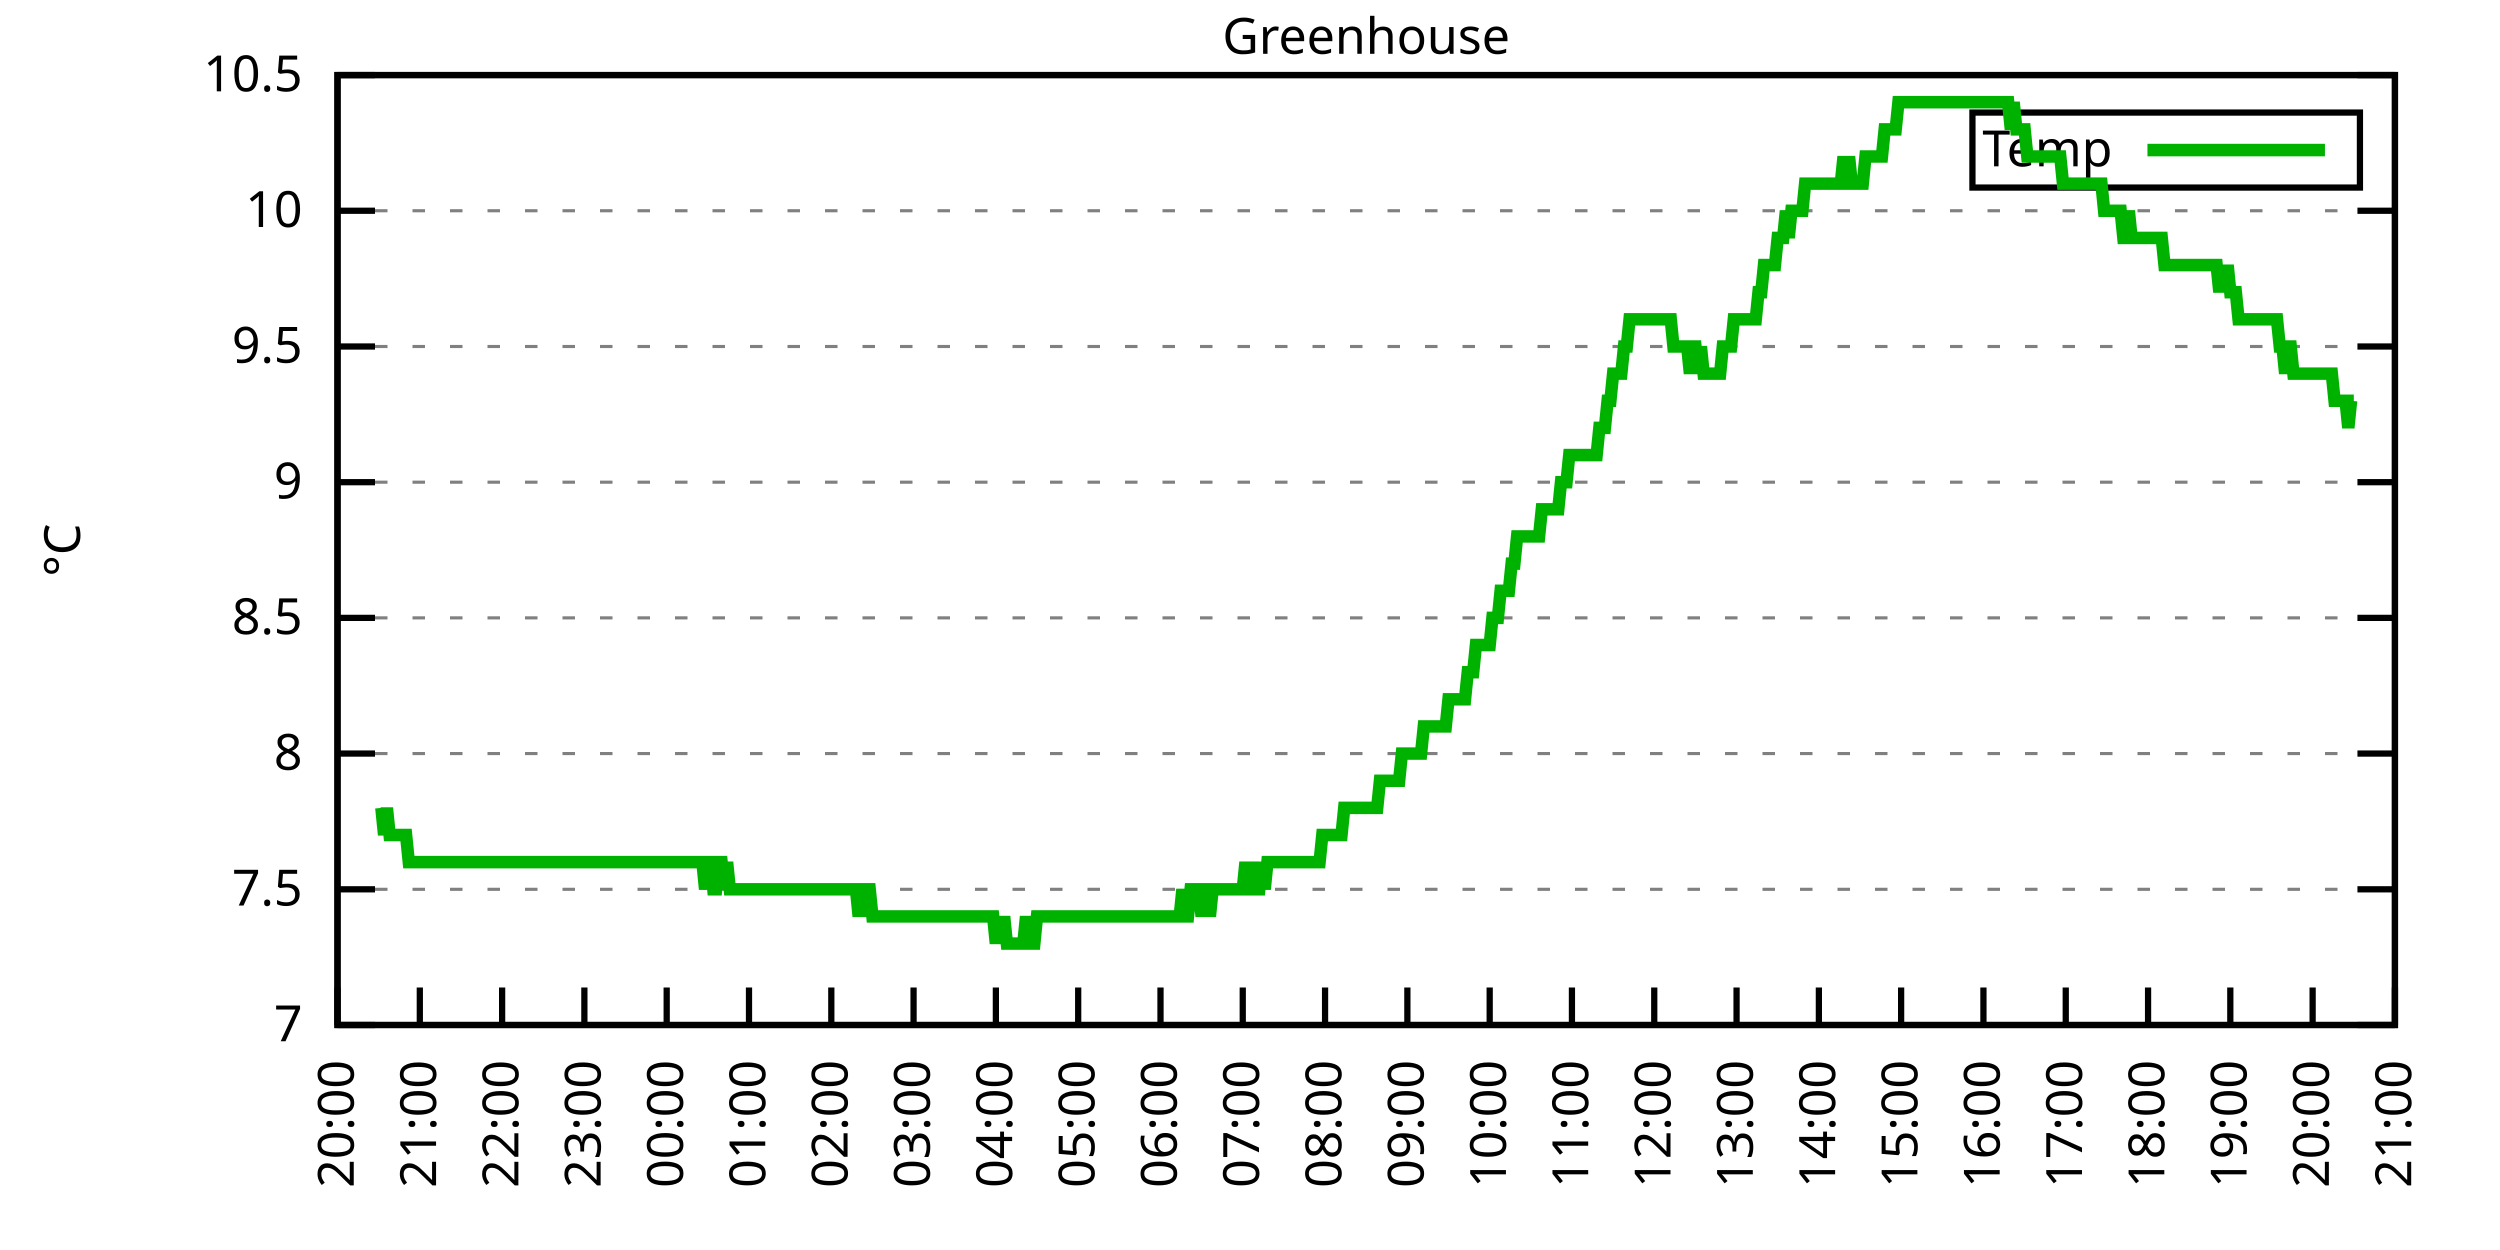
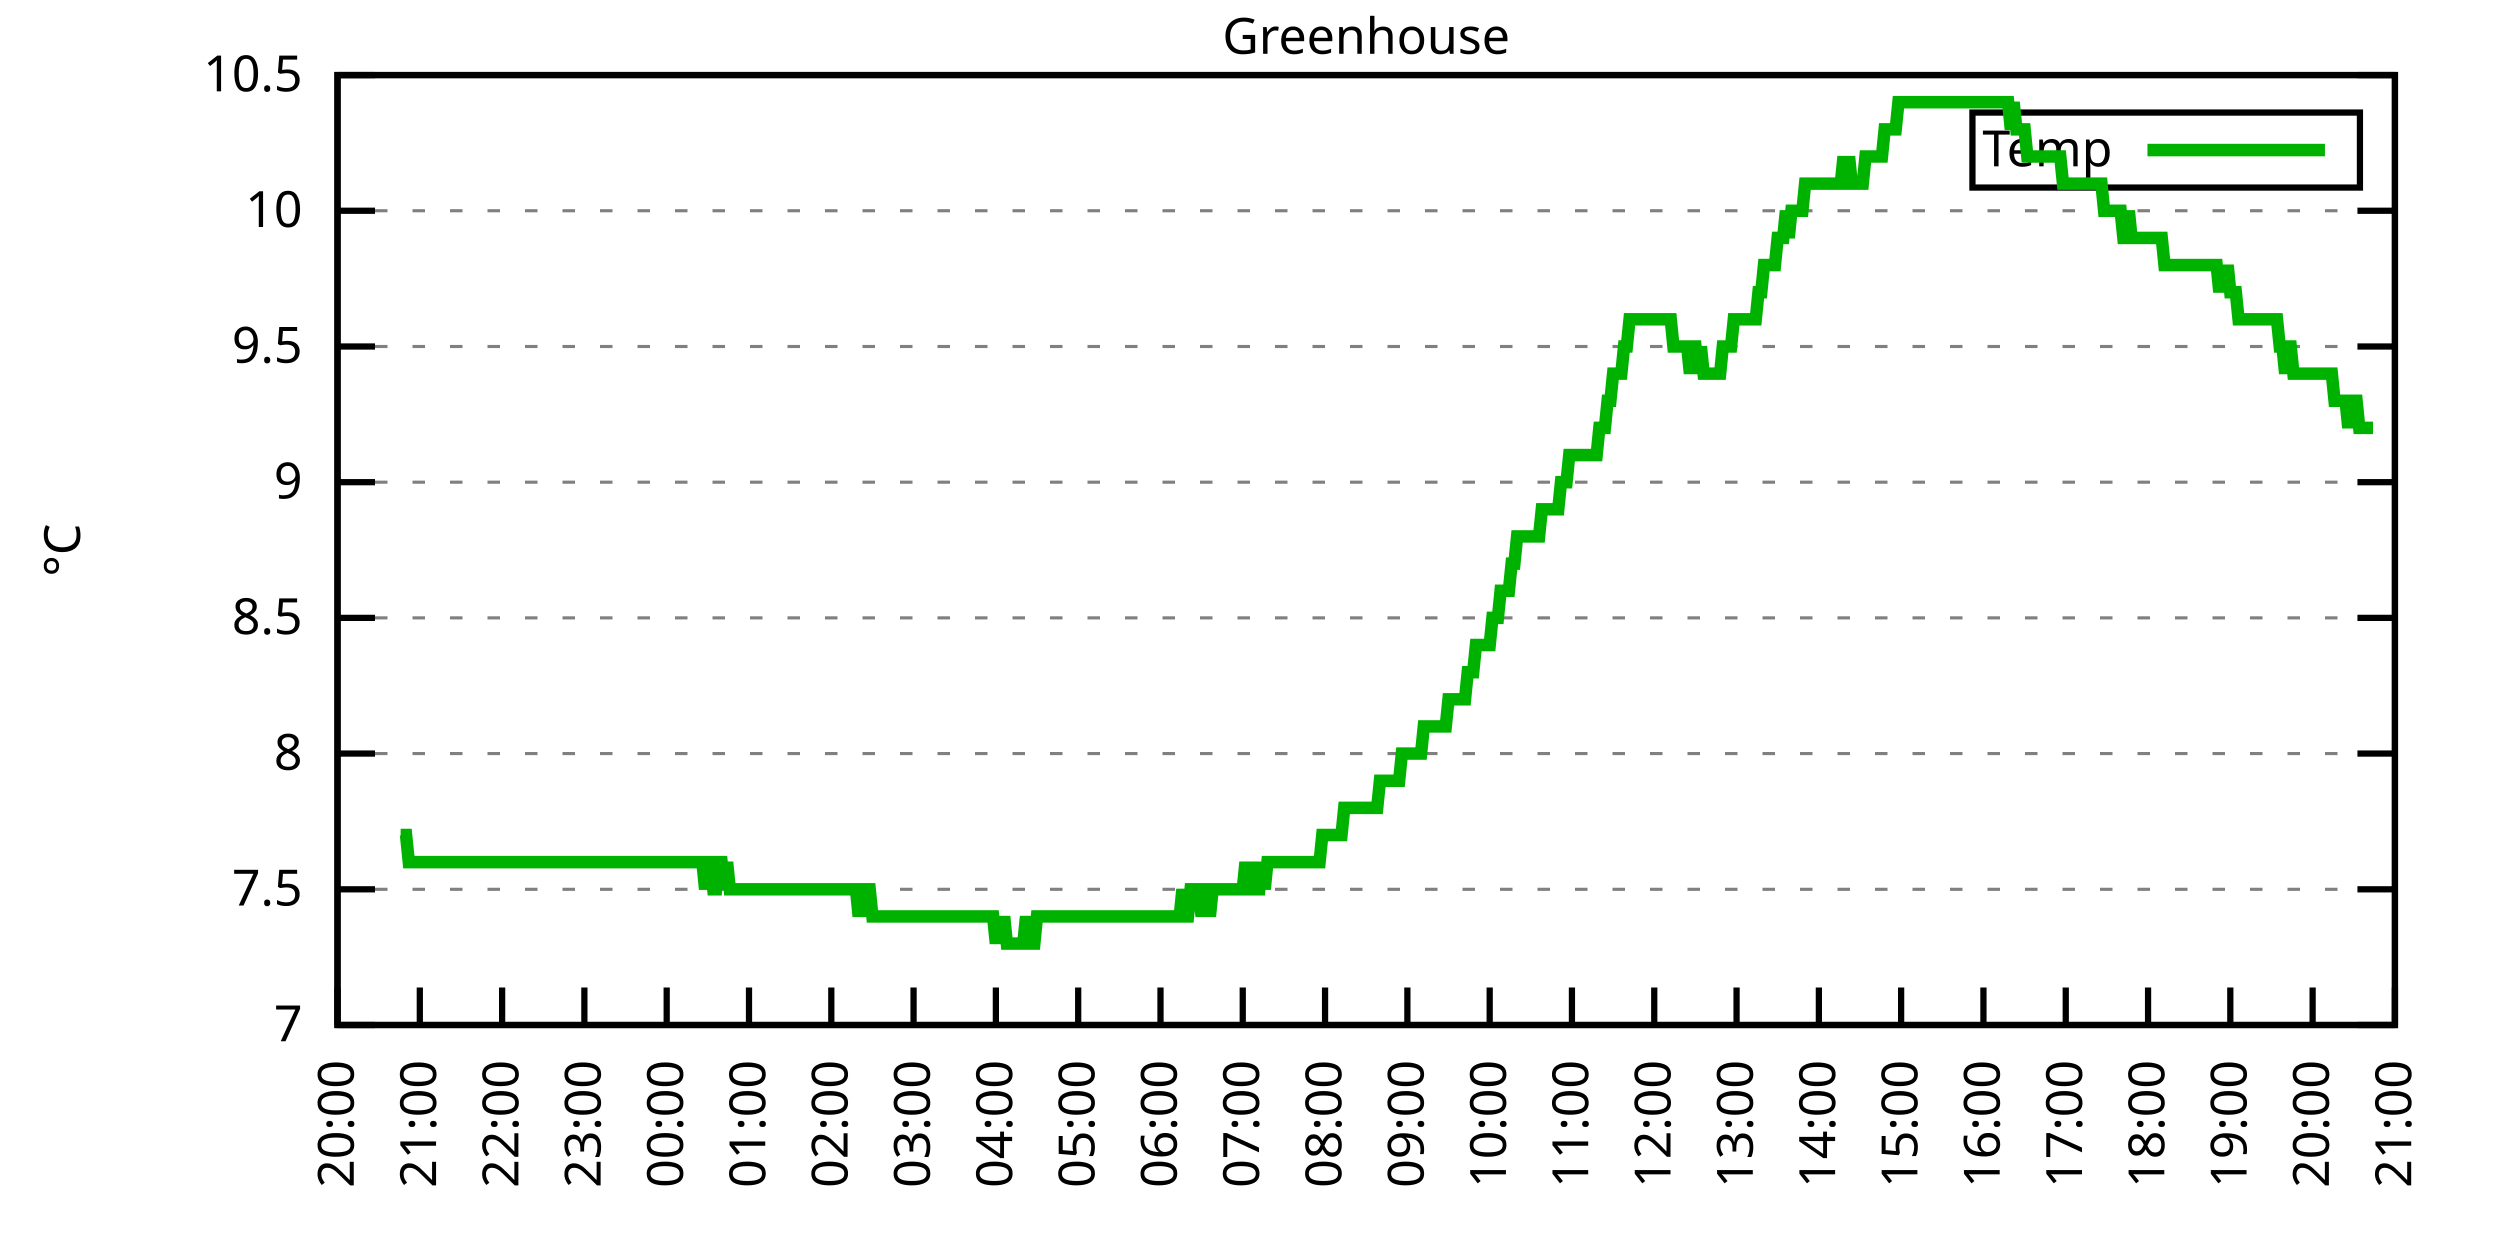
<svg xmlns="http://www.w3.org/2000/svg" xmlns:xlink="http://www.w3.org/1999/xlink" width="400" height="200" viewBox="0 0 400 200">
  <g id="gnuplot_canvas">
    <rect x="0" y="0" width="400" height="200" fill="none" />
    <defs>
      <circle id="gpDot" r="0.5" stroke-width="0.5" stroke="currentColor" />
      <path id="gpPt0" stroke-width="0.333" stroke="currentColor" d="M-1,0 h2 M0,-1 v2" />
      <path id="gpPt1" stroke-width="0.333" stroke="currentColor" d="M-1,-1 L1,1 M1,-1 L-1,1" />
      <path id="gpPt2" stroke-width="0.333" stroke="currentColor" d="M-1,0 L1,0 M0,-1 L0,1 M-1,-1 L1,1 M-1,1 L1,-1" />
      <rect id="gpPt3" stroke-width="0.333" stroke="currentColor" x="-1" y="-1" width="2" height="2" />
      <rect id="gpPt4" stroke-width="0.333" stroke="currentColor" fill="currentColor" x="-1" y="-1" width="2" height="2" />
      <circle id="gpPt5" stroke-width="0.333" stroke="currentColor" cx="0" cy="0" r="1" />
      <use xlink:href="#gpPt5" id="gpPt6" fill="currentColor" stroke="none" />
      <path id="gpPt7" stroke-width="0.333" stroke="currentColor" d="M0,-1.33 L-1.33,0.67 L1.33,0.67 z" />
      <use xlink:href="#gpPt7" id="gpPt8" fill="currentColor" stroke="none" />
      <use xlink:href="#gpPt7" id="gpPt9" stroke="currentColor" transform="rotate(180)" />
      <use xlink:href="#gpPt9" id="gpPt10" fill="currentColor" stroke="none" />
      <use xlink:href="#gpPt3" id="gpPt11" stroke="currentColor" transform="rotate(45)" />
      <use xlink:href="#gpPt11" id="gpPt12" fill="currentColor" stroke="none" />
      <path id="gpPt13" stroke-width="0.333" stroke="currentColor" d="M0,1.330 L1.265,0.411 L0.782,-1.067 L-0.782,-1.076 L-1.265,0.411 z" />
      <use xlink:href="#gpPt13" id="gpPt14" fill="currentColor" stroke="none" />
      <filter id="textbox" filterUnits="objectBoundingBox" x="0" y="0" height="1" width="1">
        <feFlood flood-color="white" flood-opacity="1" result="bgnd" />
        <feComposite in="SourceGraphic" in2="bgnd" operator="atop" />
      </filter>
      <filter id="greybox" filterUnits="objectBoundingBox" x="0" y="0" height="1" width="1">
        <feFlood flood-color="lightgrey" flood-opacity="1" result="grey" />
        <feComposite in="SourceGraphic" in2="grey" operator="atop" />
      </filter>
    </defs>
    <g fill="none" color="white" stroke="currentColor" stroke-width="1.00" stroke-linecap="butt" stroke-linejoin="miter">
</g>
    <g fill="none" color="black" stroke="currentColor" stroke-width="1.00" stroke-linecap="butt" stroke-linejoin="miter">
      <g stroke="none" shape-rendering="crispEdges">
        <polygon fill="rgb(255, 255, 255)" points="54.00,164.00 383.18,164.00 383.18,12.02 54.00,12.02 " />
      </g>
    </g>
    <g fill="none" color="black" stroke="currentColor" stroke-width="1.00" stroke-linecap="butt" stroke-linejoin="miter">
</g>
    <g fill="none" color="black" stroke="black" stroke-width="0.50" stroke-linecap="butt" stroke-linejoin="miter">
</g>
    <g fill="none" color="gray" stroke="currentColor" stroke-width="0.50" stroke-linecap="butt" stroke-linejoin="miter">
      <path stroke="gray" stroke-dasharray="2,4" class="gridline" d="M54.00,164.00 L383.19,164.00  " />
    </g>
    <g fill="none" color="gray" stroke="gray" stroke-width="1.00" stroke-linecap="butt" stroke-linejoin="miter">
</g>
    <g fill="none" color="black" stroke="currentColor" stroke-width="1.00" stroke-linecap="butt" stroke-linejoin="miter">
      <path stroke="black" d="M54.00,164.00 L60.00,164.00 M383.19,164.00 L377.19,164.00  " />
      <g transform="translate(48.40,166.60)" stroke="none" fill="black" font-family="Sans" font-size="8.00" text-anchor="end">
        <text>
          <tspan font-family="Sans"> 7</tspan>
        </text>
      </g>
    </g>
    <g fill="none" color="black" stroke="currentColor" stroke-width="1.00" stroke-linecap="butt" stroke-linejoin="miter">
</g>
    <g fill="none" color="black" stroke="black" stroke-width="0.50" stroke-linecap="butt" stroke-linejoin="miter">
</g>
    <g fill="none" color="gray" stroke="currentColor" stroke-width="0.50" stroke-linecap="butt" stroke-linejoin="miter">
      <path stroke="gray" stroke-dasharray="2,4" class="gridline" d="M54.00,142.29 L383.19,142.29  " />
    </g>
    <g fill="none" color="gray" stroke="gray" stroke-width="1.00" stroke-linecap="butt" stroke-linejoin="miter">
</g>
    <g fill="none" color="black" stroke="currentColor" stroke-width="1.00" stroke-linecap="butt" stroke-linejoin="miter">
      <path stroke="black" d="M54.00,142.29 L60.00,142.29 M383.19,142.29 L377.19,142.29  " />
      <g transform="translate(48.40,144.89)" stroke="none" fill="black" font-family="Sans" font-size="8.00" text-anchor="end">
        <text>
          <tspan font-family="Sans"> 7.5</tspan>
        </text>
      </g>
    </g>
    <g fill="none" color="black" stroke="currentColor" stroke-width="1.00" stroke-linecap="butt" stroke-linejoin="miter">
</g>
    <g fill="none" color="black" stroke="black" stroke-width="0.50" stroke-linecap="butt" stroke-linejoin="miter">
</g>
    <g fill="none" color="gray" stroke="currentColor" stroke-width="0.50" stroke-linecap="butt" stroke-linejoin="miter">
      <path stroke="gray" stroke-dasharray="2,4" class="gridline" d="M54.00,120.57 L383.19,120.57  " />
    </g>
    <g fill="none" color="gray" stroke="gray" stroke-width="1.00" stroke-linecap="butt" stroke-linejoin="miter">
</g>
    <g fill="none" color="black" stroke="currentColor" stroke-width="1.00" stroke-linecap="butt" stroke-linejoin="miter">
      <path stroke="black" d="M54.00,120.57 L60.00,120.57 M383.19,120.57 L377.19,120.57  " />
      <g transform="translate(48.40,123.17)" stroke="none" fill="black" font-family="Sans" font-size="8.00" text-anchor="end">
        <text>
          <tspan font-family="Sans"> 8</tspan>
        </text>
      </g>
    </g>
    <g fill="none" color="black" stroke="currentColor" stroke-width="1.00" stroke-linecap="butt" stroke-linejoin="miter">
</g>
    <g fill="none" color="black" stroke="black" stroke-width="0.50" stroke-linecap="butt" stroke-linejoin="miter">
</g>
    <g fill="none" color="gray" stroke="currentColor" stroke-width="0.50" stroke-linecap="butt" stroke-linejoin="miter">
      <path stroke="gray" stroke-dasharray="2,4" class="gridline" d="M54.00,98.86 L383.19,98.86  " />
    </g>
    <g fill="none" color="gray" stroke="gray" stroke-width="1.00" stroke-linecap="butt" stroke-linejoin="miter">
</g>
    <g fill="none" color="black" stroke="currentColor" stroke-width="1.00" stroke-linecap="butt" stroke-linejoin="miter">
      <path stroke="black" d="M54.00,98.86 L60.00,98.86 M383.19,98.86 L377.19,98.86  " />
      <g transform="translate(48.40,101.46)" stroke="none" fill="black" font-family="Sans" font-size="8.00" text-anchor="end">
        <text>
          <tspan font-family="Sans"> 8.5</tspan>
        </text>
      </g>
    </g>
    <g fill="none" color="black" stroke="currentColor" stroke-width="1.00" stroke-linecap="butt" stroke-linejoin="miter">
</g>
    <g fill="none" color="black" stroke="black" stroke-width="0.50" stroke-linecap="butt" stroke-linejoin="miter">
</g>
    <g fill="none" color="gray" stroke="currentColor" stroke-width="0.50" stroke-linecap="butt" stroke-linejoin="miter">
      <path stroke="gray" stroke-dasharray="2,4" class="gridline" d="M54.00,77.15 L383.19,77.15  " />
    </g>
    <g fill="none" color="gray" stroke="gray" stroke-width="1.00" stroke-linecap="butt" stroke-linejoin="miter">
</g>
    <g fill="none" color="black" stroke="currentColor" stroke-width="1.00" stroke-linecap="butt" stroke-linejoin="miter">
      <path stroke="black" d="M54.00,77.15 L60.00,77.15 M383.19,77.15 L377.19,77.15  " />
      <g transform="translate(48.40,79.75)" stroke="none" fill="black" font-family="Sans" font-size="8.00" text-anchor="end">
        <text>
          <tspan font-family="Sans"> 9</tspan>
        </text>
      </g>
    </g>
    <g fill="none" color="black" stroke="currentColor" stroke-width="1.00" stroke-linecap="butt" stroke-linejoin="miter">
</g>
    <g fill="none" color="black" stroke="black" stroke-width="0.50" stroke-linecap="butt" stroke-linejoin="miter">
</g>
    <g fill="none" color="gray" stroke="currentColor" stroke-width="0.50" stroke-linecap="butt" stroke-linejoin="miter">
      <path stroke="gray" stroke-dasharray="2,4" class="gridline" d="M54.00,55.44 L383.19,55.44  " />
    </g>
    <g fill="none" color="gray" stroke="gray" stroke-width="1.00" stroke-linecap="butt" stroke-linejoin="miter">
</g>
    <g fill="none" color="black" stroke="currentColor" stroke-width="1.00" stroke-linecap="butt" stroke-linejoin="miter">
      <path stroke="black" d="M54.00,55.44 L60.00,55.44 M383.19,55.44 L377.19,55.44  " />
      <g transform="translate(48.40,58.04)" stroke="none" fill="black" font-family="Sans" font-size="8.00" text-anchor="end">
        <text>
          <tspan font-family="Sans"> 9.5</tspan>
        </text>
      </g>
    </g>
    <g fill="none" color="black" stroke="currentColor" stroke-width="1.00" stroke-linecap="butt" stroke-linejoin="miter">
</g>
    <g fill="none" color="black" stroke="black" stroke-width="0.50" stroke-linecap="butt" stroke-linejoin="miter">
</g>
    <g fill="none" color="gray" stroke="currentColor" stroke-width="0.50" stroke-linecap="butt" stroke-linejoin="miter">
      <path stroke="gray" stroke-dasharray="2,4" class="gridline" d="M54.00,33.72 L383.19,33.72  " />
    </g>
    <g fill="none" color="gray" stroke="gray" stroke-width="1.00" stroke-linecap="butt" stroke-linejoin="miter">
</g>
    <g fill="none" color="black" stroke="currentColor" stroke-width="1.00" stroke-linecap="butt" stroke-linejoin="miter">
      <path stroke="black" d="M54.00,33.72 L60.00,33.72 M383.19,33.72 L377.19,33.72  " />
      <g transform="translate(48.40,36.32)" stroke="none" fill="black" font-family="Sans" font-size="8.00" text-anchor="end">
        <text>
          <tspan font-family="Sans"> 10</tspan>
        </text>
      </g>
    </g>
    <g fill="none" color="black" stroke="currentColor" stroke-width="1.00" stroke-linecap="butt" stroke-linejoin="miter">
</g>
    <g fill="none" color="black" stroke="black" stroke-width="0.50" stroke-linecap="butt" stroke-linejoin="miter">
</g>
    <g fill="none" color="gray" stroke="currentColor" stroke-width="0.50" stroke-linecap="butt" stroke-linejoin="miter">
      <path stroke="gray" stroke-dasharray="2,4" class="gridline" d="M54.00,12.01 L383.19,12.01  " />
    </g>
    <g fill="none" color="gray" stroke="gray" stroke-width="1.00" stroke-linecap="butt" stroke-linejoin="miter">
</g>
    <g fill="none" color="black" stroke="currentColor" stroke-width="1.00" stroke-linecap="butt" stroke-linejoin="miter">
      <path stroke="black" d="M54.00,12.01 L60.00,12.01 M383.19,12.01 L377.19,12.01  " />
      <g transform="translate(48.40,14.61)" stroke="none" fill="black" font-family="Sans" font-size="8.00" text-anchor="end">
        <text>
          <tspan font-family="Sans"> 10.5</tspan>
        </text>
      </g>
    </g>
    <g fill="none" color="black" stroke="currentColor" stroke-width="1.00" stroke-linecap="butt" stroke-linejoin="miter">
      <path stroke="black" d="M54.00,164.00 L54.00,158.00  " />
      <g transform="translate(56.60,169.60) rotate(270.00)" stroke="none" fill="black" font-family="Sans" font-size="8.00" text-anchor="end">
        <text>
          <tspan font-family="Sans">20:00</tspan>
        </text>
      </g>
    </g>
    <g fill="none" color="black" stroke="currentColor" stroke-width="1.00" stroke-linecap="butt" stroke-linejoin="miter">
      <path stroke="black" d="M67.17,164.00 L67.17,158.00  " />
      <g transform="translate(69.77,169.60) rotate(270.00)" stroke="none" fill="black" font-family="Sans" font-size="8.00" text-anchor="end">
        <text>
          <tspan font-family="Sans">21:00</tspan>
        </text>
      </g>
    </g>
    <g fill="none" color="black" stroke="currentColor" stroke-width="1.00" stroke-linecap="butt" stroke-linejoin="miter">
      <path stroke="black" d="M80.34,164.00 L80.34,158.00  " />
      <g transform="translate(82.94,169.60) rotate(270.00)" stroke="none" fill="black" font-family="Sans" font-size="8.00" text-anchor="end">
        <text>
          <tspan font-family="Sans">22:00</tspan>
        </text>
      </g>
    </g>
    <g fill="none" color="black" stroke="currentColor" stroke-width="1.00" stroke-linecap="butt" stroke-linejoin="miter">
      <path stroke="black" d="M93.50,164.00 L93.50,158.00  " />
      <g transform="translate(96.10,169.60) rotate(270.00)" stroke="none" fill="black" font-family="Sans" font-size="8.00" text-anchor="end">
        <text>
          <tspan font-family="Sans">23:00</tspan>
        </text>
      </g>
    </g>
    <g fill="none" color="black" stroke="currentColor" stroke-width="1.00" stroke-linecap="butt" stroke-linejoin="miter">
      <path stroke="black" d="M106.67,164.00 L106.67,158.00  " />
      <g transform="translate(109.27,169.60) rotate(270.00)" stroke="none" fill="black" font-family="Sans" font-size="8.00" text-anchor="end">
        <text>
          <tspan font-family="Sans">00:00</tspan>
        </text>
      </g>
    </g>
    <g fill="none" color="black" stroke="currentColor" stroke-width="1.00" stroke-linecap="butt" stroke-linejoin="miter">
      <path stroke="black" d="M119.84,164.00 L119.84,158.00  " />
      <g transform="translate(122.44,169.60) rotate(270.00)" stroke="none" fill="black" font-family="Sans" font-size="8.00" text-anchor="end">
        <text>
          <tspan font-family="Sans">01:00</tspan>
        </text>
      </g>
    </g>
    <g fill="none" color="black" stroke="currentColor" stroke-width="1.00" stroke-linecap="butt" stroke-linejoin="miter">
      <path stroke="black" d="M133.01,164.00 L133.01,158.00  " />
      <g transform="translate(135.61,169.60) rotate(270.00)" stroke="none" fill="black" font-family="Sans" font-size="8.00" text-anchor="end">
        <text>
          <tspan font-family="Sans">02:00</tspan>
        </text>
      </g>
    </g>
    <g fill="none" color="black" stroke="currentColor" stroke-width="1.00" stroke-linecap="butt" stroke-linejoin="miter">
      <path stroke="black" d="M146.17,164.00 L146.17,158.00  " />
      <g transform="translate(148.77,169.60) rotate(270.00)" stroke="none" fill="black" font-family="Sans" font-size="8.00" text-anchor="end">
        <text>
          <tspan font-family="Sans">03:00</tspan>
        </text>
      </g>
    </g>
    <g fill="none" color="black" stroke="currentColor" stroke-width="1.00" stroke-linecap="butt" stroke-linejoin="miter">
      <path stroke="black" d="M159.34,164.00 L159.34,158.00  " />
      <g transform="translate(161.94,169.60) rotate(270.00)" stroke="none" fill="black" font-family="Sans" font-size="8.00" text-anchor="end">
        <text>
          <tspan font-family="Sans">04:00</tspan>
        </text>
      </g>
    </g>
    <g fill="none" color="black" stroke="currentColor" stroke-width="1.00" stroke-linecap="butt" stroke-linejoin="miter">
      <path stroke="black" d="M172.51,164.00 L172.51,158.00  " />
      <g transform="translate(175.11,169.60) rotate(270.00)" stroke="none" fill="black" font-family="Sans" font-size="8.00" text-anchor="end">
        <text>
          <tspan font-family="Sans">05:00</tspan>
        </text>
      </g>
    </g>
    <g fill="none" color="black" stroke="currentColor" stroke-width="1.00" stroke-linecap="butt" stroke-linejoin="miter">
      <path stroke="black" d="M185.68,164.00 L185.68,158.00  " />
      <g transform="translate(188.28,169.60) rotate(270.00)" stroke="none" fill="black" font-family="Sans" font-size="8.00" text-anchor="end">
        <text>
          <tspan font-family="Sans">06:00</tspan>
        </text>
      </g>
    </g>
    <g fill="none" color="black" stroke="currentColor" stroke-width="1.00" stroke-linecap="butt" stroke-linejoin="miter">
      <path stroke="black" d="M198.84,164.00 L198.84,158.00  " />
      <g transform="translate(201.44,169.60) rotate(270.00)" stroke="none" fill="black" font-family="Sans" font-size="8.00" text-anchor="end">
        <text>
          <tspan font-family="Sans">07:00</tspan>
        </text>
      </g>
    </g>
    <g fill="none" color="black" stroke="currentColor" stroke-width="1.00" stroke-linecap="butt" stroke-linejoin="miter">
      <path stroke="black" d="M212.01,164.00 L212.01,158.00  " />
      <g transform="translate(214.61,169.60) rotate(270.00)" stroke="none" fill="black" font-family="Sans" font-size="8.00" text-anchor="end">
        <text>
          <tspan font-family="Sans">08:00</tspan>
        </text>
      </g>
    </g>
    <g fill="none" color="black" stroke="currentColor" stroke-width="1.00" stroke-linecap="butt" stroke-linejoin="miter">
      <path stroke="black" d="M225.18,164.00 L225.18,158.00  " />
      <g transform="translate(227.78,169.60) rotate(270.00)" stroke="none" fill="black" font-family="Sans" font-size="8.00" text-anchor="end">
        <text>
          <tspan font-family="Sans">09:00</tspan>
        </text>
      </g>
    </g>
    <g fill="none" color="black" stroke="currentColor" stroke-width="1.00" stroke-linecap="butt" stroke-linejoin="miter">
      <path stroke="black" d="M238.35,164.00 L238.35,158.00  " />
      <g transform="translate(240.95,169.60) rotate(270.00)" stroke="none" fill="black" font-family="Sans" font-size="8.00" text-anchor="end">
        <text>
          <tspan font-family="Sans">10:00</tspan>
        </text>
      </g>
    </g>
    <g fill="none" color="black" stroke="currentColor" stroke-width="1.00" stroke-linecap="butt" stroke-linejoin="miter">
      <path stroke="black" d="M251.51,164.00 L251.51,158.00  " />
      <g transform="translate(254.11,169.60) rotate(270.00)" stroke="none" fill="black" font-family="Sans" font-size="8.00" text-anchor="end">
        <text>
          <tspan font-family="Sans">11:00</tspan>
        </text>
      </g>
    </g>
    <g fill="none" color="black" stroke="currentColor" stroke-width="1.00" stroke-linecap="butt" stroke-linejoin="miter">
      <path stroke="black" d="M264.68,164.00 L264.68,158.00  " />
      <g transform="translate(267.28,169.60) rotate(270.00)" stroke="none" fill="black" font-family="Sans" font-size="8.00" text-anchor="end">
        <text>
          <tspan font-family="Sans">12:00</tspan>
        </text>
      </g>
    </g>
    <g fill="none" color="black" stroke="currentColor" stroke-width="1.00" stroke-linecap="butt" stroke-linejoin="miter">
      <path stroke="black" d="M277.85,164.00 L277.85,158.00  " />
      <g transform="translate(280.45,169.60) rotate(270.00)" stroke="none" fill="black" font-family="Sans" font-size="8.00" text-anchor="end">
        <text>
          <tspan font-family="Sans">13:00</tspan>
        </text>
      </g>
    </g>
    <g fill="none" color="black" stroke="currentColor" stroke-width="1.00" stroke-linecap="butt" stroke-linejoin="miter">
      <path stroke="black" d="M291.02,164.00 L291.02,158.00  " />
      <g transform="translate(293.62,169.60) rotate(270.00)" stroke="none" fill="black" font-family="Sans" font-size="8.00" text-anchor="end">
        <text>
          <tspan font-family="Sans">14:00</tspan>
        </text>
      </g>
    </g>
    <g fill="none" color="black" stroke="currentColor" stroke-width="1.00" stroke-linecap="butt" stroke-linejoin="miter">
      <path stroke="black" d="M304.18,164.00 L304.18,158.00  " />
      <g transform="translate(306.78,169.60) rotate(270.00)" stroke="none" fill="black" font-family="Sans" font-size="8.00" text-anchor="end">
        <text>
          <tspan font-family="Sans">15:00</tspan>
        </text>
      </g>
    </g>
    <g fill="none" color="black" stroke="currentColor" stroke-width="1.00" stroke-linecap="butt" stroke-linejoin="miter">
      <path stroke="black" d="M317.35,164.00 L317.35,158.00  " />
      <g transform="translate(319.95,169.60) rotate(270.00)" stroke="none" fill="black" font-family="Sans" font-size="8.00" text-anchor="end">
        <text>
          <tspan font-family="Sans">16:00</tspan>
        </text>
      </g>
    </g>
    <g fill="none" color="black" stroke="currentColor" stroke-width="1.00" stroke-linecap="butt" stroke-linejoin="miter">
      <path stroke="black" d="M330.52,164.00 L330.52,158.00  " />
      <g transform="translate(333.12,169.60) rotate(270.00)" stroke="none" fill="black" font-family="Sans" font-size="8.00" text-anchor="end">
        <text>
          <tspan font-family="Sans">17:00</tspan>
        </text>
      </g>
    </g>
    <g fill="none" color="black" stroke="currentColor" stroke-width="1.00" stroke-linecap="butt" stroke-linejoin="miter">
      <path stroke="black" d="M343.69,164.00 L343.69,158.00  " />
      <g transform="translate(346.29,169.60) rotate(270.00)" stroke="none" fill="black" font-family="Sans" font-size="8.00" text-anchor="end">
        <text>
          <tspan font-family="Sans">18:00</tspan>
        </text>
      </g>
    </g>
    <g fill="none" color="black" stroke="currentColor" stroke-width="1.00" stroke-linecap="butt" stroke-linejoin="miter">
      <path stroke="black" d="M356.85,164.00 L356.85,158.00  " />
      <g transform="translate(359.45,169.60) rotate(270.00)" stroke="none" fill="black" font-family="Sans" font-size="8.00" text-anchor="end">
        <text>
          <tspan font-family="Sans">19:00</tspan>
        </text>
      </g>
    </g>
    <g fill="none" color="black" stroke="currentColor" stroke-width="1.00" stroke-linecap="butt" stroke-linejoin="miter">
      <path stroke="black" d="M370.02,164.00 L370.02,158.00  " />
      <g transform="translate(372.62,169.60) rotate(270.00)" stroke="none" fill="black" font-family="Sans" font-size="8.00" text-anchor="end">
        <text>
          <tspan font-family="Sans">20:00</tspan>
        </text>
      </g>
    </g>
    <g fill="none" color="black" stroke="currentColor" stroke-width="1.00" stroke-linecap="butt" stroke-linejoin="miter">
      <path stroke="black" d="M383.19,164.00 L383.19,158.00  " />
      <g transform="translate(385.79,169.60) rotate(270.00)" stroke="none" fill="black" font-family="Sans" font-size="8.00" text-anchor="end">
        <text>
          <tspan font-family="Sans">21:00</tspan>
        </text>
      </g>
    </g>
    <g fill="none" color="black" stroke="currentColor" stroke-width="1.00" stroke-linecap="butt" stroke-linejoin="miter">
</g>
    <g fill="none" color="black" stroke="currentColor" stroke-width="1.00" stroke-linecap="butt" stroke-linejoin="miter">
      <path stroke="black" d="M54.00,12.01 L54.00,164.00 L383.19,164.00 L383.19,12.01 L54.00,12.01 Z  " />
    </g>
    <g fill="none" color="black" stroke="currentColor" stroke-width="1.00" stroke-linecap="butt" stroke-linejoin="miter">
</g>
    <g fill="none" color="black" stroke="currentColor" stroke-width="1.00" stroke-linecap="butt" stroke-linejoin="miter">
      <path stroke="black" d="M315.59,30.01 L315.59,18.01 L377.59,18.01 L377.59,30.01 L315.59,30.01 Z  " />
    </g>
    <g id="Greenhouse_plot_1">
      <g fill="none" color="white" stroke="black" stroke-width="2.00" stroke-linecap="butt" stroke-linejoin="miter">
</g>
      <g fill="none" color="black" stroke="currentColor" stroke-width="2.00" stroke-linecap="butt" stroke-linejoin="miter">
        <g transform="translate(337.99,26.61)" stroke="none" fill="black" font-family="Sans" font-size="8.00" text-anchor="end">
          <text>
            <tspan font-family="Sans">Temp</tspan>
          </text>
        </g>
      </g>
      <g fill="none" color="black" stroke="currentColor" stroke-width="2.00" stroke-linecap="butt" stroke-linejoin="miter">
-         <path stroke="rgb(  0, 178,   0)" d="M343.59,24.01 L371.99,24.01 M61.02,129.26 L61.46,133.60 L61.90,129.26 L62.34,133.60 L62.78,133.60 L63.22,133.60   L63.66,133.60 L64.10,133.60 L64.53,133.60 L64.97,133.60 L65.41,137.94 L65.85,137.94 L66.29,137.94 L66.73,137.94   L67.17,137.94 L67.61,137.94 L68.05,137.94 L68.48,137.94 L68.92,137.94 L69.36,137.94 L69.80,137.94 L70.24,137.94   L70.68,137.94 L71.12,137.94 L71.56,137.94 L72.00,137.94 L72.43,137.94 L72.87,137.94 L73.31,137.94 L73.75,137.94   L74.19,137.94 L74.63,137.94 L75.07,137.94 L75.51,137.94 L75.95,137.94 L76.38,137.94 L76.82,137.94 L77.26,137.94   L77.70,137.94 L78.14,137.94 L78.58,137.94 L79.02,137.94 L79.46,137.94 L79.90,137.94 L80.34,137.94 L80.77,137.94   L81.21,137.94 L81.65,137.94 L82.09,137.94 L82.53,137.94 L82.97,137.94 L83.41,137.94 L83.85,137.94 L84.29,137.94   L84.72,137.94 L85.16,137.94 L85.60,137.94 L86.04,137.94 L86.48,137.94 L86.92,137.94 L87.36,137.94 L87.80,137.94   L88.24,137.94 L88.67,137.94 L89.11,137.94 L89.55,137.94 L89.99,137.94 L90.43,137.94 L90.87,137.94 L91.31,137.94   L91.75,137.94 L92.19,137.94 L92.62,137.94 L93.06,137.94 L93.50,137.94 L93.94,137.94 L94.38,137.94 L94.82,137.94   L95.26,137.94 L95.70,137.94 L96.14,137.94 L96.58,137.94 L97.01,137.94 L97.45,137.94 L97.89,137.94 L98.33,137.94   L98.77,137.94 L99.21,137.94 L99.65,137.94 L100.09,137.94 L100.53,137.94 L100.96,137.94 L101.40,137.94 L101.84,137.94   L102.28,137.94 L102.72,137.94 L103.16,137.94 L103.60,137.94 L104.04,137.94 L104.48,137.94 L104.91,137.94 L105.35,137.94   L105.79,137.94 L106.23,137.94 L106.67,137.94 L107.11,137.94 L107.55,137.94 L107.99,137.94 L108.43,137.94 L108.87,137.94   L109.30,137.94 L109.74,137.94 L110.18,137.94 L110.62,137.94 L111.06,137.94 L111.50,137.94 L111.94,137.94 L112.38,137.94   L112.82,142.29 L113.25,137.94 L113.69,137.94 L114.13,142.29 L114.57,142.29 L115.01,137.94 L115.45,137.94 L115.89,142.29   L116.33,137.94 L116.77,142.29 L117.20,142.29 L117.64,142.29 L118.08,142.29 L118.52,142.29 L118.96,142.29 L119.40,142.29   L119.84,142.29 L120.28,142.29 L120.72,142.29 L121.15,142.29 L121.59,142.29 L122.03,142.29 L122.47,142.29 L122.91,142.29   L123.35,142.29 L123.79,142.29 L124.23,142.29 L124.67,142.29 L125.11,142.29 L125.54,142.29 L125.98,142.29 L126.42,142.29   L126.86,142.29 L127.30,142.29 L127.74,142.29 L128.18,142.29 L128.62,142.29 L129.06,142.29 L129.49,142.29 L129.93,142.29   L130.37,142.29 L130.81,142.29 L131.25,142.29 L131.69,142.29 L132.13,142.29 L132.57,142.29 L133.01,142.29 L133.44,142.29   L133.88,142.29 L134.32,142.29 L134.76,142.29 L135.20,142.29 L135.64,142.29 L136.08,142.29 L136.52,142.29 L136.96,142.29   L137.39,146.63 L137.83,142.29 L138.27,146.63 L138.71,142.29 L139.15,142.29 L139.59,146.63 L140.03,146.63 L140.47,146.63   L140.91,146.63 L141.35,146.63 L141.78,146.63 L142.22,146.63 L142.66,146.63 L143.10,146.63 L143.54,146.63 L143.98,146.63   L144.42,146.63 L144.86,146.63 L145.30,146.63 L145.73,146.63 L146.17,146.63 L146.61,146.63 L147.05,146.63 L147.49,146.63   L147.93,146.63 L148.37,146.63 L148.81,146.63 L149.25,146.63 L149.68,146.63 L150.12,146.63 L150.56,146.63 L151.00,146.63   L151.44,146.63 L151.88,146.63 L152.32,146.63 L152.76,146.63 L153.20,146.63 L153.63,146.63 L154.07,146.63 L154.51,146.63   L154.95,146.63 L155.39,146.63 L155.83,146.63 L156.27,146.63 L156.71,146.63 L157.15,146.63 L157.59,146.63 L158.02,146.63   L158.46,146.63 L158.90,146.63 L159.34,150.97 L159.78,146.63 L160.22,150.97 L160.66,146.63 L161.10,150.97 L161.54,150.97   L161.97,150.97 L162.41,150.97 L162.85,150.97 L163.29,150.97 L163.73,150.97 L164.17,146.63 L164.61,150.97 L165.05,150.97   L165.49,150.97 L165.92,146.63 L166.36,146.63 L166.80,146.63 L167.24,146.63 L167.68,146.63 L168.12,146.63 L168.56,146.63   L169.00,146.63 L169.44,146.63 L169.87,146.63 L170.31,146.63 L170.75,146.63 L171.19,146.63 L171.63,146.63 L172.07,146.63   L172.51,146.63 L172.95,146.63 L173.39,146.63 L173.83,146.63 L174.26,146.63 L174.70,146.63 L175.14,146.63 L175.58,146.63   L176.02,146.63 L176.46,146.63 L176.90,146.63 L177.34,146.63 L177.78,146.63 L178.21,146.63 L178.65,146.63 L179.09,146.63   L179.53,146.63 L179.97,146.63 L180.41,146.63 L180.85,146.63 L181.29,146.63 L181.73,146.63 L182.16,146.63 L182.60,146.63   L183.04,146.63 L183.48,146.63 L183.92,146.63 L184.36,146.63 L184.80,146.63 L185.24,146.63 L185.68,146.63 L186.11,146.63   L186.55,146.63 L186.99,146.63 L187.43,146.63 L187.87,146.63 L188.31,146.63 L188.75,146.63 L189.19,142.29 L189.63,146.63   L190.07,146.63 L190.50,142.29 L190.94,142.29 L191.38,142.29 L191.82,142.29 L192.26,146.63 L192.70,142.29 L193.14,142.29   L193.58,146.63 L194.02,142.29 L194.45,142.29 L194.89,142.29 L195.33,142.29 L195.77,142.29 L196.21,142.29 L196.65,142.29   L197.09,142.29 L197.53,142.29 L197.97,142.29 L198.40,142.29 L198.84,142.29 L199.28,137.94 L199.72,142.29 L200.16,137.94   L200.60,142.29 L201.04,142.29 L201.48,142.29 L201.92,137.94 L202.35,142.29 L202.79,137.94 L203.23,137.94 L203.67,137.94   L204.11,137.94 L204.55,137.94 L204.99,137.94 L205.43,137.94 L205.87,137.94 L206.31,137.94 L206.74,137.94 L207.18,137.94   L207.62,137.94 L208.06,137.94 L208.50,137.94 L208.94,137.94 L209.38,137.94 L209.82,137.94 L210.26,137.94 L210.69,137.94   L211.13,137.94 L211.57,133.60 L212.01,133.60 L212.45,133.60 L212.89,133.60 L213.33,133.60 L213.77,133.60 L214.21,133.60   L214.64,133.60 L215.08,129.26 L215.52,129.26 L215.96,129.26 L216.40,129.26 L216.84,129.26 L217.28,129.26 L217.72,129.26   L218.16,129.26 L218.60,129.26 L219.03,129.26 L219.47,129.26 L219.91,129.26 L220.35,129.26 L220.79,124.92 L221.23,124.92   L221.67,124.92 L222.11,124.92 L222.55,124.92 L222.98,124.92 L223.42,124.92 L223.86,124.92 L224.30,120.57 L224.74,120.57   L225.18,120.57 L225.62,120.57 L226.06,120.57 L226.50,120.57 L226.93,120.57 L227.37,120.57 L227.81,116.23 L228.25,116.23   L228.69,116.23 L229.13,116.23 L229.57,116.23 L230.01,116.23 L230.45,116.23 L230.88,116.23 L231.32,116.23 L231.76,111.89   L232.20,111.89 L232.64,111.89 L233.08,111.89 L233.52,111.89 L233.96,111.89 L234.40,111.89 L234.84,107.55 L235.27,107.55   L235.71,107.55 L236.15,103.20 L236.59,103.20 L237.03,103.20 L237.47,103.20 L237.91,103.20 L238.35,103.20 L238.79,98.86   L239.22,98.86 L239.66,98.86 L240.10,94.52 L240.54,94.52 L240.98,94.52 L241.42,94.52 L241.86,90.18 L242.30,90.18   L242.74,85.83 L243.17,85.83 L243.61,85.83 L244.05,85.83 L244.49,85.83 L244.93,85.83 L245.37,85.83 L245.81,85.83   L246.25,85.83 L246.69,81.49 L247.12,81.49 L247.56,81.49 L248.00,81.49 L248.44,81.49 L248.88,81.49 L249.32,81.49   L249.76,77.15 L250.20,77.15 L250.64,77.15 L251.08,72.81 L251.51,72.81 L251.95,72.81 L252.39,72.81 L252.83,72.81   L253.27,72.81 L253.71,72.81 L254.15,72.81 L254.59,72.81 L255.03,72.81 L255.46,72.81 L255.90,68.46 L256.34,68.46   L256.78,68.46 L257.22,64.12 L257.66,64.12 L258.10,59.78 L258.54,59.78 L258.98,59.78 L259.41,59.78 L259.85,55.44   L260.29,55.44 L260.73,51.09 L261.17,51.09 L261.61,51.09 L262.05,51.09 L262.49,51.09 L262.93,51.09 L263.36,51.09   L263.80,51.09 L264.24,51.09 L264.68,51.09 L265.12,51.09 L265.56,51.09 L266.00,51.09 L266.44,51.09 L266.88,51.09   L267.32,51.09 L267.75,55.44 L268.19,55.44 L268.63,55.44 L269.07,55.44 L269.51,55.44 L269.95,55.44 L270.39,59.78   L270.83,55.44 L271.27,55.44 L271.70,59.78 L272.14,55.44 L272.58,59.78 L273.02,59.78 L273.46,59.78 L273.90,59.78   L274.34,59.78 L274.78,59.78 L275.22,59.78 L275.65,55.44 L276.09,55.44 L276.53,55.44 L276.97,55.44 L277.41,51.09   L277.85,51.09 L278.29,51.09 L278.73,51.09 L279.17,51.09 L279.60,51.09 L280.04,51.09 L280.48,51.09 L280.92,51.09   L281.36,46.75 L281.80,46.75 L282.24,42.41 L282.68,42.41 L283.12,42.41 L283.56,42.41 L283.99,42.41 L284.43,38.07   L284.87,38.07 L285.31,38.07 L285.75,33.72 L286.19,38.07 L286.63,33.72 L287.07,33.72 L287.51,33.72 L287.94,33.72   L288.38,33.72 L288.82,29.38 L289.26,29.38 L289.70,29.38 L290.14,29.38 L290.58,29.38 L291.02,29.38 L291.46,29.38   L291.89,29.38 L292.33,29.38 L292.77,29.38 L293.21,29.38 L293.65,29.38 L294.09,29.38 L294.53,29.38 L294.97,25.04   L295.41,29.38 L295.84,25.04 L296.28,29.38 L296.72,29.38 L297.16,29.38 L297.60,29.38 L298.04,29.38 L298.48,25.04   L298.92,25.04 L299.36,25.04 L299.80,25.04 L300.23,25.04 L300.67,25.04 L301.11,25.04 L301.55,20.70 L301.99,20.70   L302.43,20.70 L302.87,20.70 L303.31,20.70 L303.75,16.35 L304.18,16.35 L304.62,16.35 L305.06,16.35 L305.50,16.35   L305.94,16.35 L306.38,16.35 L306.82,16.35 L307.26,16.35 L307.70,16.35 L308.13,16.35 L308.57,16.35 L309.01,16.35   L309.45,16.35 L309.89,16.35 L310.33,16.35 L310.77,16.35 L311.21,16.35 L311.65,16.35 L312.08,16.35 L312.52,16.35   L312.96,16.35 L313.40,16.35 L313.84,16.35 L314.28,16.35 L314.72,16.35 L315.16,16.35 L315.60,16.35 L316.04,16.35   L316.47,16.35 L316.91,16.35 L317.35,16.35 L317.79,16.35 L318.23,16.35 L318.67,16.35 L319.11,16.35 L319.55,16.35   L319.99,16.35 L320.42,16.35 L320.86,16.35 L321.30,16.35 L321.74,20.70 L322.18,16.35 L322.62,20.70 L323.06,20.70   L323.50,20.70 L323.94,20.70 L324.37,25.04 L324.81,25.04 L325.25,25.04 L325.69,25.04 L326.13,25.04 L326.57,25.04   L327.01,25.04 L327.45,25.04 L327.89,25.04 L328.33,25.04 L328.76,25.04 L329.20,25.04 L329.64,25.04 L330.08,29.38   L330.52,29.38 L330.96,29.38 L331.40,29.38 L331.84,29.38 L332.28,29.38 L332.71,29.38 L333.15,29.38 L333.59,29.38   L334.03,29.38 L334.47,29.38 L334.91,29.38 L335.35,29.38 L335.79,29.38 L336.23,29.38 L336.66,33.72 L337.10,33.72   L337.54,33.72 L337.98,33.72 L338.42,33.72 L338.86,33.72 L339.30,33.72 L339.74,38.07 L340.18,38.07 L340.61,33.72   L341.05,38.07 L341.49,38.07 L341.93,38.07 L342.37,38.07 L342.81,38.07 L343.25,38.07 L343.69,38.07 L344.13,38.07   L344.57,38.07 L345.00,38.07 L345.44,38.07 L345.88,38.07 L346.32,42.41 L346.76,42.41 L347.20,42.41 L347.64,42.41   L348.08,42.41 L348.52,42.41 L348.95,42.41 L349.39,42.41 L349.83,42.41 L350.27,42.41 L350.71,42.41 L351.15,42.41   L351.59,42.41 L352.03,42.41 L352.47,42.41 L352.90,42.41 L353.34,42.41 L353.78,42.41 L354.22,42.41 L354.66,42.41   L355.10,46.75 L355.54,42.41 L355.98,46.75 L356.42,42.41 L356.85,46.75 L357.29,46.75 L357.73,46.75 L358.17,51.09   L358.61,51.09 L359.05,51.09 L359.49,51.09 L359.93,51.09 L360.37,51.09 L360.81,51.09 L361.24,51.09 L361.68,51.09   L362.12,51.09 L362.56,51.09 L363.00,51.09 L363.44,51.09 L363.88,51.09 L364.32,51.09 L364.76,55.44 L365.19,55.44   L365.63,59.78 L366.07,55.44 L366.51,55.44 L366.95,59.78 L367.39,59.78 L367.83,59.78 L368.27,59.78 L368.71,59.78   L369.14,59.78 L369.58,59.78 L370.02,59.78 L370.46,59.78 L370.90,59.78 L371.34,59.78 L371.78,59.78 L372.22,59.78   L372.66,59.78 L373.09,59.78 L373.53,64.12 L373.97,64.12 L374.41,64.12 L374.85,64.12 L375.29,64.12 L375.73,68.46   L376.17,64.12 L376.61,64.12  " />
+         <path stroke="rgb(  0, 178,   0)" d="M343.59,24.01 L371.99,24.01 M64.10,133.60 L64.53,133.60 L64.97,133.60 L65.41,137.94 L65.85,137.94 L66.29,137.94   L66.73,137.94 L67.17,137.94 L67.61,137.94 L68.05,137.94 L68.48,137.94 L68.92,137.94 L69.36,137.94 L69.80,137.94   L70.24,137.94 L70.68,137.94 L71.12,137.94 L71.56,137.94 L72.00,137.94 L72.43,137.94 L72.87,137.94 L73.31,137.94   L73.75,137.94 L74.19,137.94 L74.63,137.94 L75.07,137.94 L75.51,137.94 L75.95,137.94 L76.38,137.94 L76.82,137.94   L77.26,137.94 L77.70,137.94 L78.14,137.94 L78.58,137.94 L79.02,137.94 L79.46,137.94 L79.90,137.94 L80.34,137.94   L80.77,137.94 L81.21,137.94 L81.65,137.94 L82.09,137.94 L82.53,137.94 L82.97,137.94 L83.41,137.94 L83.85,137.94   L84.29,137.94 L84.72,137.94 L85.16,137.94 L85.60,137.94 L86.04,137.94 L86.48,137.94 L86.92,137.94 L87.36,137.94   L87.80,137.94 L88.24,137.94 L88.67,137.94 L89.11,137.94 L89.55,137.94 L89.99,137.94 L90.43,137.94 L90.87,137.94   L91.31,137.94 L91.75,137.94 L92.19,137.94 L92.62,137.94 L93.06,137.94 L93.50,137.94 L93.94,137.94 L94.38,137.94   L94.82,137.94 L95.26,137.94 L95.70,137.94 L96.14,137.94 L96.58,137.94 L97.01,137.94 L97.45,137.94 L97.89,137.94   L98.33,137.94 L98.77,137.94 L99.21,137.94 L99.65,137.94 L100.09,137.94 L100.53,137.94 L100.96,137.94 L101.40,137.94   L101.84,137.94 L102.28,137.94 L102.72,137.94 L103.16,137.94 L103.60,137.94 L104.04,137.94 L104.48,137.94 L104.91,137.94   L105.35,137.94 L105.79,137.94 L106.23,137.94 L106.67,137.94 L107.11,137.94 L107.55,137.94 L107.99,137.94 L108.43,137.94   L108.87,137.94 L109.30,137.94 L109.74,137.94 L110.18,137.94 L110.62,137.94 L111.06,137.94 L111.50,137.94 L111.94,137.94   L112.38,137.94 L112.82,142.29 L113.25,137.94 L113.69,137.94 L114.13,142.29 L114.57,142.29 L115.01,137.94 L115.45,137.94   L115.89,142.29 L116.33,137.94 L116.77,142.29 L117.20,142.29 L117.64,142.29 L118.08,142.29 L118.52,142.29 L118.96,142.29   L119.40,142.29 L119.84,142.29 L120.28,142.29 L120.72,142.29 L121.15,142.29 L121.59,142.29 L122.03,142.29 L122.47,142.29   L122.91,142.29 L123.35,142.29 L123.79,142.29 L124.23,142.29 L124.67,142.29 L125.11,142.29 L125.54,142.29 L125.98,142.29   L126.42,142.29 L126.86,142.29 L127.30,142.29 L127.74,142.29 L128.18,142.29 L128.62,142.29 L129.06,142.29 L129.49,142.29   L129.93,142.29 L130.37,142.29 L130.81,142.29 L131.25,142.29 L131.69,142.29 L132.13,142.29 L132.57,142.29 L133.01,142.29   L133.44,142.29 L133.88,142.29 L134.32,142.29 L134.76,142.29 L135.20,142.29 L135.64,142.29 L136.08,142.29 L136.52,142.29   L136.96,142.29 L137.39,146.63 L137.83,142.29 L138.27,146.63 L138.71,142.29 L139.15,142.29 L139.59,146.63 L140.03,146.63   L140.47,146.63 L140.91,146.63 L141.35,146.63 L141.78,146.63 L142.22,146.63 L142.66,146.63 L143.10,146.63 L143.54,146.63   L143.98,146.63 L144.42,146.63 L144.86,146.63 L145.30,146.63 L145.73,146.63 L146.17,146.63 L146.61,146.63 L147.05,146.63   L147.49,146.63 L147.93,146.63 L148.37,146.63 L148.81,146.63 L149.25,146.63 L149.68,146.63 L150.12,146.63 L150.56,146.63   L151.00,146.63 L151.44,146.63 L151.88,146.63 L152.32,146.63 L152.76,146.63 L153.20,146.63 L153.63,146.63 L154.07,146.63   L154.51,146.63 L154.95,146.63 L155.39,146.63 L155.83,146.63 L156.27,146.63 L156.71,146.63 L157.15,146.63 L157.59,146.63   L158.02,146.63 L158.46,146.63 L158.90,146.63 L159.34,150.97 L159.78,146.63 L160.22,150.97 L160.66,146.63 L161.10,150.97   L161.54,150.97 L161.97,150.97 L162.41,150.97 L162.85,150.97 L163.29,150.97 L163.73,150.97 L164.17,146.63 L164.61,150.97   L165.05,150.97 L165.49,150.97 L165.92,146.63 L166.36,146.63 L166.80,146.63 L167.24,146.63 L167.68,146.63 L168.12,146.63   L168.56,146.63 L169.00,146.63 L169.44,146.63 L169.87,146.63 L170.31,146.63 L170.75,146.63 L171.19,146.63 L171.63,146.63   L172.07,146.63 L172.51,146.63 L172.95,146.63 L173.39,146.63 L173.83,146.63 L174.26,146.63 L174.70,146.63 L175.14,146.63   L175.58,146.63 L176.02,146.63 L176.46,146.63 L176.90,146.63 L177.34,146.63 L177.78,146.63 L178.21,146.63 L178.65,146.63   L179.09,146.63 L179.53,146.63 L179.97,146.63 L180.41,146.63 L180.85,146.63 L181.29,146.63 L181.73,146.63 L182.16,146.63   L182.60,146.63 L183.04,146.63 L183.48,146.63 L183.92,146.63 L184.36,146.63 L184.80,146.63 L185.24,146.63 L185.68,146.63   L186.11,146.63 L186.55,146.63 L186.99,146.63 L187.43,146.63 L187.87,146.63 L188.31,146.63 L188.75,146.63 L189.19,142.29   L189.63,146.63 L190.07,146.63 L190.50,142.29 L190.94,142.29 L191.38,142.29 L191.82,142.29 L192.26,146.63 L192.70,142.29   L193.14,142.29 L193.58,146.63 L194.02,142.29 L194.45,142.29 L194.89,142.29 L195.33,142.29 L195.77,142.29 L196.21,142.29   L196.65,142.29 L197.09,142.29 L197.53,142.29 L197.97,142.29 L198.40,142.29 L198.84,142.29 L199.28,137.94 L199.72,142.29   L200.16,137.94 L200.60,142.29 L201.04,142.29 L201.48,142.29 L201.92,137.94 L202.35,142.29 L202.79,137.94 L203.23,137.94   L203.67,137.94 L204.11,137.94 L204.55,137.94 L204.99,137.94 L205.43,137.94 L205.87,137.94 L206.31,137.94 L206.74,137.94   L207.18,137.94 L207.62,137.94 L208.06,137.94 L208.50,137.94 L208.94,137.94 L209.38,137.94 L209.82,137.94 L210.26,137.94   L210.69,137.94 L211.13,137.94 L211.57,133.60 L212.01,133.60 L212.45,133.60 L212.89,133.60 L213.33,133.60 L213.77,133.60   L214.21,133.60 L214.64,133.60 L215.08,129.26 L215.52,129.26 L215.96,129.26 L216.40,129.26 L216.84,129.26 L217.28,129.26   L217.72,129.26 L218.16,129.26 L218.60,129.26 L219.03,129.26 L219.47,129.26 L219.91,129.26 L220.35,129.26 L220.79,124.92   L221.23,124.92 L221.67,124.92 L222.11,124.92 L222.55,124.92 L222.98,124.92 L223.42,124.92 L223.86,124.92 L224.30,120.57   L224.74,120.57 L225.18,120.57 L225.62,120.57 L226.06,120.57 L226.50,120.57 L226.93,120.57 L227.37,120.57 L227.81,116.23   L228.25,116.23 L228.69,116.23 L229.13,116.23 L229.57,116.23 L230.01,116.23 L230.45,116.23 L230.88,116.23 L231.32,116.23   L231.76,111.89 L232.20,111.89 L232.64,111.89 L233.08,111.89 L233.52,111.89 L233.96,111.89 L234.40,111.89 L234.84,107.55   L235.27,107.55 L235.71,107.55 L236.15,103.20 L236.59,103.20 L237.03,103.20 L237.47,103.20 L237.91,103.20 L238.35,103.20   L238.79,98.86 L239.22,98.86 L239.66,98.86 L240.10,94.52 L240.54,94.52 L240.98,94.52 L241.42,94.52 L241.86,90.18   L242.30,90.18 L242.74,85.83 L243.17,85.83 L243.61,85.83 L244.05,85.83 L244.49,85.83 L244.93,85.83 L245.37,85.83   L245.81,85.83 L246.25,85.83 L246.69,81.49 L247.12,81.49 L247.56,81.49 L248.00,81.49 L248.44,81.49 L248.88,81.49   L249.32,81.49 L249.76,77.15 L250.20,77.15 L250.64,77.15 L251.08,72.81 L251.51,72.81 L251.95,72.81 L252.39,72.81   L252.83,72.81 L253.27,72.81 L253.71,72.81 L254.15,72.81 L254.59,72.81 L255.03,72.81 L255.46,72.81 L255.90,68.46   L256.34,68.46 L256.78,68.46 L257.22,64.12 L257.66,64.12 L258.10,59.78 L258.54,59.78 L258.98,59.78 L259.41,59.78   L259.85,55.44 L260.29,55.44 L260.73,51.09 L261.17,51.09 L261.61,51.09 L262.05,51.09 L262.49,51.09 L262.93,51.09   L263.36,51.09 L263.80,51.09 L264.24,51.09 L264.68,51.09 L265.12,51.09 L265.56,51.09 L266.00,51.09 L266.44,51.09   L266.88,51.09 L267.32,51.09 L267.75,55.44 L268.19,55.44 L268.63,55.44 L269.07,55.44 L269.51,55.44 L269.95,55.44   L270.39,59.78 L270.83,55.44 L271.27,55.44 L271.70,59.78 L272.14,55.44 L272.58,59.78 L273.02,59.78 L273.46,59.78   L273.90,59.78 L274.34,59.78 L274.78,59.78 L275.22,59.78 L275.65,55.44 L276.09,55.44 L276.53,55.44 L276.97,55.44   L277.41,51.09 L277.85,51.09 L278.29,51.09 L278.73,51.09 L279.17,51.09 L279.60,51.09 L280.04,51.09 L280.48,51.09   L280.92,51.09 L281.36,46.75 L281.80,46.75 L282.24,42.41 L282.68,42.41 L283.12,42.41 L283.56,42.41 L283.99,42.41   L284.43,38.07 L284.87,38.07 L285.31,38.07 L285.75,33.72 L286.19,38.07 L286.63,33.72 L287.07,33.72 L287.51,33.72   L287.94,33.72 L288.38,33.72 L288.82,29.38 L289.26,29.38 L289.70,29.38 L290.14,29.38 L290.58,29.38 L291.02,29.38   L291.46,29.38 L291.89,29.38 L292.33,29.38 L292.77,29.38 L293.21,29.38 L293.65,29.38 L294.09,29.38 L294.53,29.38   L294.97,25.04 L295.41,29.38 L295.84,25.04 L296.28,29.38 L296.72,29.38 L297.16,29.38 L297.60,29.38 L298.04,29.38   L298.48,25.04 L298.92,25.04 L299.36,25.04 L299.80,25.04 L300.23,25.04 L300.67,25.04 L301.11,25.04 L301.55,20.70   L301.99,20.70 L302.43,20.70 L302.87,20.70 L303.31,20.70 L303.75,16.35 L304.18,16.35 L304.62,16.35 L305.06,16.35   L305.50,16.35 L305.94,16.35 L306.38,16.35 L306.82,16.35 L307.26,16.35 L307.70,16.35 L308.13,16.35 L308.57,16.35   L309.01,16.35 L309.45,16.35 L309.89,16.35 L310.33,16.35 L310.77,16.35 L311.21,16.35 L311.65,16.35 L312.08,16.35   L312.52,16.35 L312.96,16.35 L313.40,16.35 L313.84,16.35 L314.28,16.35 L314.72,16.35 L315.16,16.35 L315.60,16.35   L316.04,16.35 L316.47,16.35 L316.91,16.35 L317.35,16.35 L317.79,16.35 L318.23,16.35 L318.67,16.35 L319.11,16.35   L319.55,16.35 L319.99,16.35 L320.42,16.35 L320.86,16.35 L321.30,16.35 L321.74,20.70 L322.18,16.35 L322.62,20.70   L323.06,20.70 L323.50,20.70 L323.94,20.70 L324.37,25.04 L324.81,25.04 L325.25,25.04 L325.69,25.04 L326.13,25.04   L326.57,25.04 L327.01,25.04 L327.45,25.04 L327.89,25.04 L328.33,25.04 L328.76,25.04 L329.20,25.04 L329.64,25.04   L330.08,29.38 L330.52,29.38 L330.96,29.38 L331.40,29.38 L331.84,29.38 L332.28,29.38 L332.71,29.38 L333.15,29.38   L333.59,29.38 L334.03,29.38 L334.47,29.38 L334.91,29.38 L335.35,29.38 L335.79,29.38 L336.23,29.38 L336.66,33.72   L337.10,33.72 L337.54,33.72 L337.98,33.72 L338.42,33.72 L338.86,33.72 L339.30,33.72 L339.74,38.07 L340.18,38.07   L340.61,33.72 L341.05,38.07 L341.49,38.07 L341.93,38.07 L342.37,38.07 L342.81,38.07 L343.25,38.07 L343.69,38.07   L344.13,38.07 L344.57,38.07 L345.00,38.07 L345.44,38.07 L345.88,38.07 L346.32,42.41 L346.76,42.41 L347.20,42.41   L347.64,42.41 L348.08,42.41 L348.52,42.41 L348.95,42.41 L349.39,42.41 L349.83,42.41 L350.27,42.41 L350.71,42.41   L351.15,42.41 L351.59,42.41 L352.03,42.41 L352.47,42.41 L352.90,42.41 L353.34,42.41 L353.78,42.41 L354.22,42.41   L354.66,42.41 L355.10,46.75 L355.54,42.41 L355.98,46.75 L356.42,42.41 L356.85,46.75 L357.29,46.75 L357.73,46.75   L358.17,51.09 L358.61,51.09 L359.05,51.09 L359.49,51.09 L359.93,51.09 L360.37,51.09 L360.81,51.09 L361.24,51.09   L361.68,51.09 L362.12,51.09 L362.56,51.09 L363.00,51.09 L363.44,51.09 L363.88,51.09 L364.32,51.09 L364.76,55.44   L365.19,55.44 L365.63,59.78 L366.07,55.44 L366.51,55.44 L366.95,59.78 L367.39,59.78 L367.83,59.78 L368.27,59.78   L368.71,59.78 L369.14,59.78 L369.58,59.78 L370.02,59.78 L370.46,59.78 L370.90,59.78 L371.34,59.78 L371.78,59.78   L372.22,59.78 L372.66,59.78 L373.09,59.78 L373.53,64.12 L373.97,64.12 L374.41,64.12 L374.85,64.12 L375.29,64.12   L375.73,68.46 L376.17,64.12 L376.61,64.12 L377.05,64.12 L377.48,68.46 L377.92,68.46 L378.36,68.46 L378.80,68.46   L379.24,68.46 L379.68,68.46  " />
      </g>
    </g>
    <g fill="none" color="black" stroke="currentColor" stroke-width="2.00" stroke-linecap="butt" stroke-linejoin="miter">
</g>
    <g fill="none" color="black" stroke="black" stroke-width="1.00" stroke-linecap="butt" stroke-linejoin="miter">
</g>
    <g fill="none" color="black" stroke="currentColor" stroke-width="1.00" stroke-linecap="butt" stroke-linejoin="miter">
      <path stroke="black" d="M54.00,12.01 L54.00,164.00 L383.19,164.00 L383.19,12.01 L54.00,12.01 Z  " />
      <g transform="translate(12.80,88.01) rotate(270.00)" stroke="none" fill="black" font-family="Sans" font-size="8.00" text-anchor="middle">
        <text>
          <tspan font-family="Sans">°C</tspan>
        </text>
      </g>
    </g>
    <g fill="none" color="black" stroke="currentColor" stroke-width="1.00" stroke-linecap="butt" stroke-linejoin="miter">
</g>
    <g fill="none" color="black" stroke="currentColor" stroke-width="1.00" stroke-linecap="butt" stroke-linejoin="miter">
      <g transform="translate(218.59,8.61)" stroke="none" fill="black" font-family="Sans" font-size="8.00" text-anchor="middle">
        <text>
          <tspan font-family="Sans">Greenhouse</tspan>
        </text>
      </g>
    </g>
    <g fill="none" color="black" stroke="currentColor" stroke-width="1.00" stroke-linecap="butt" stroke-linejoin="miter">
</g>
  </g>
</svg>
